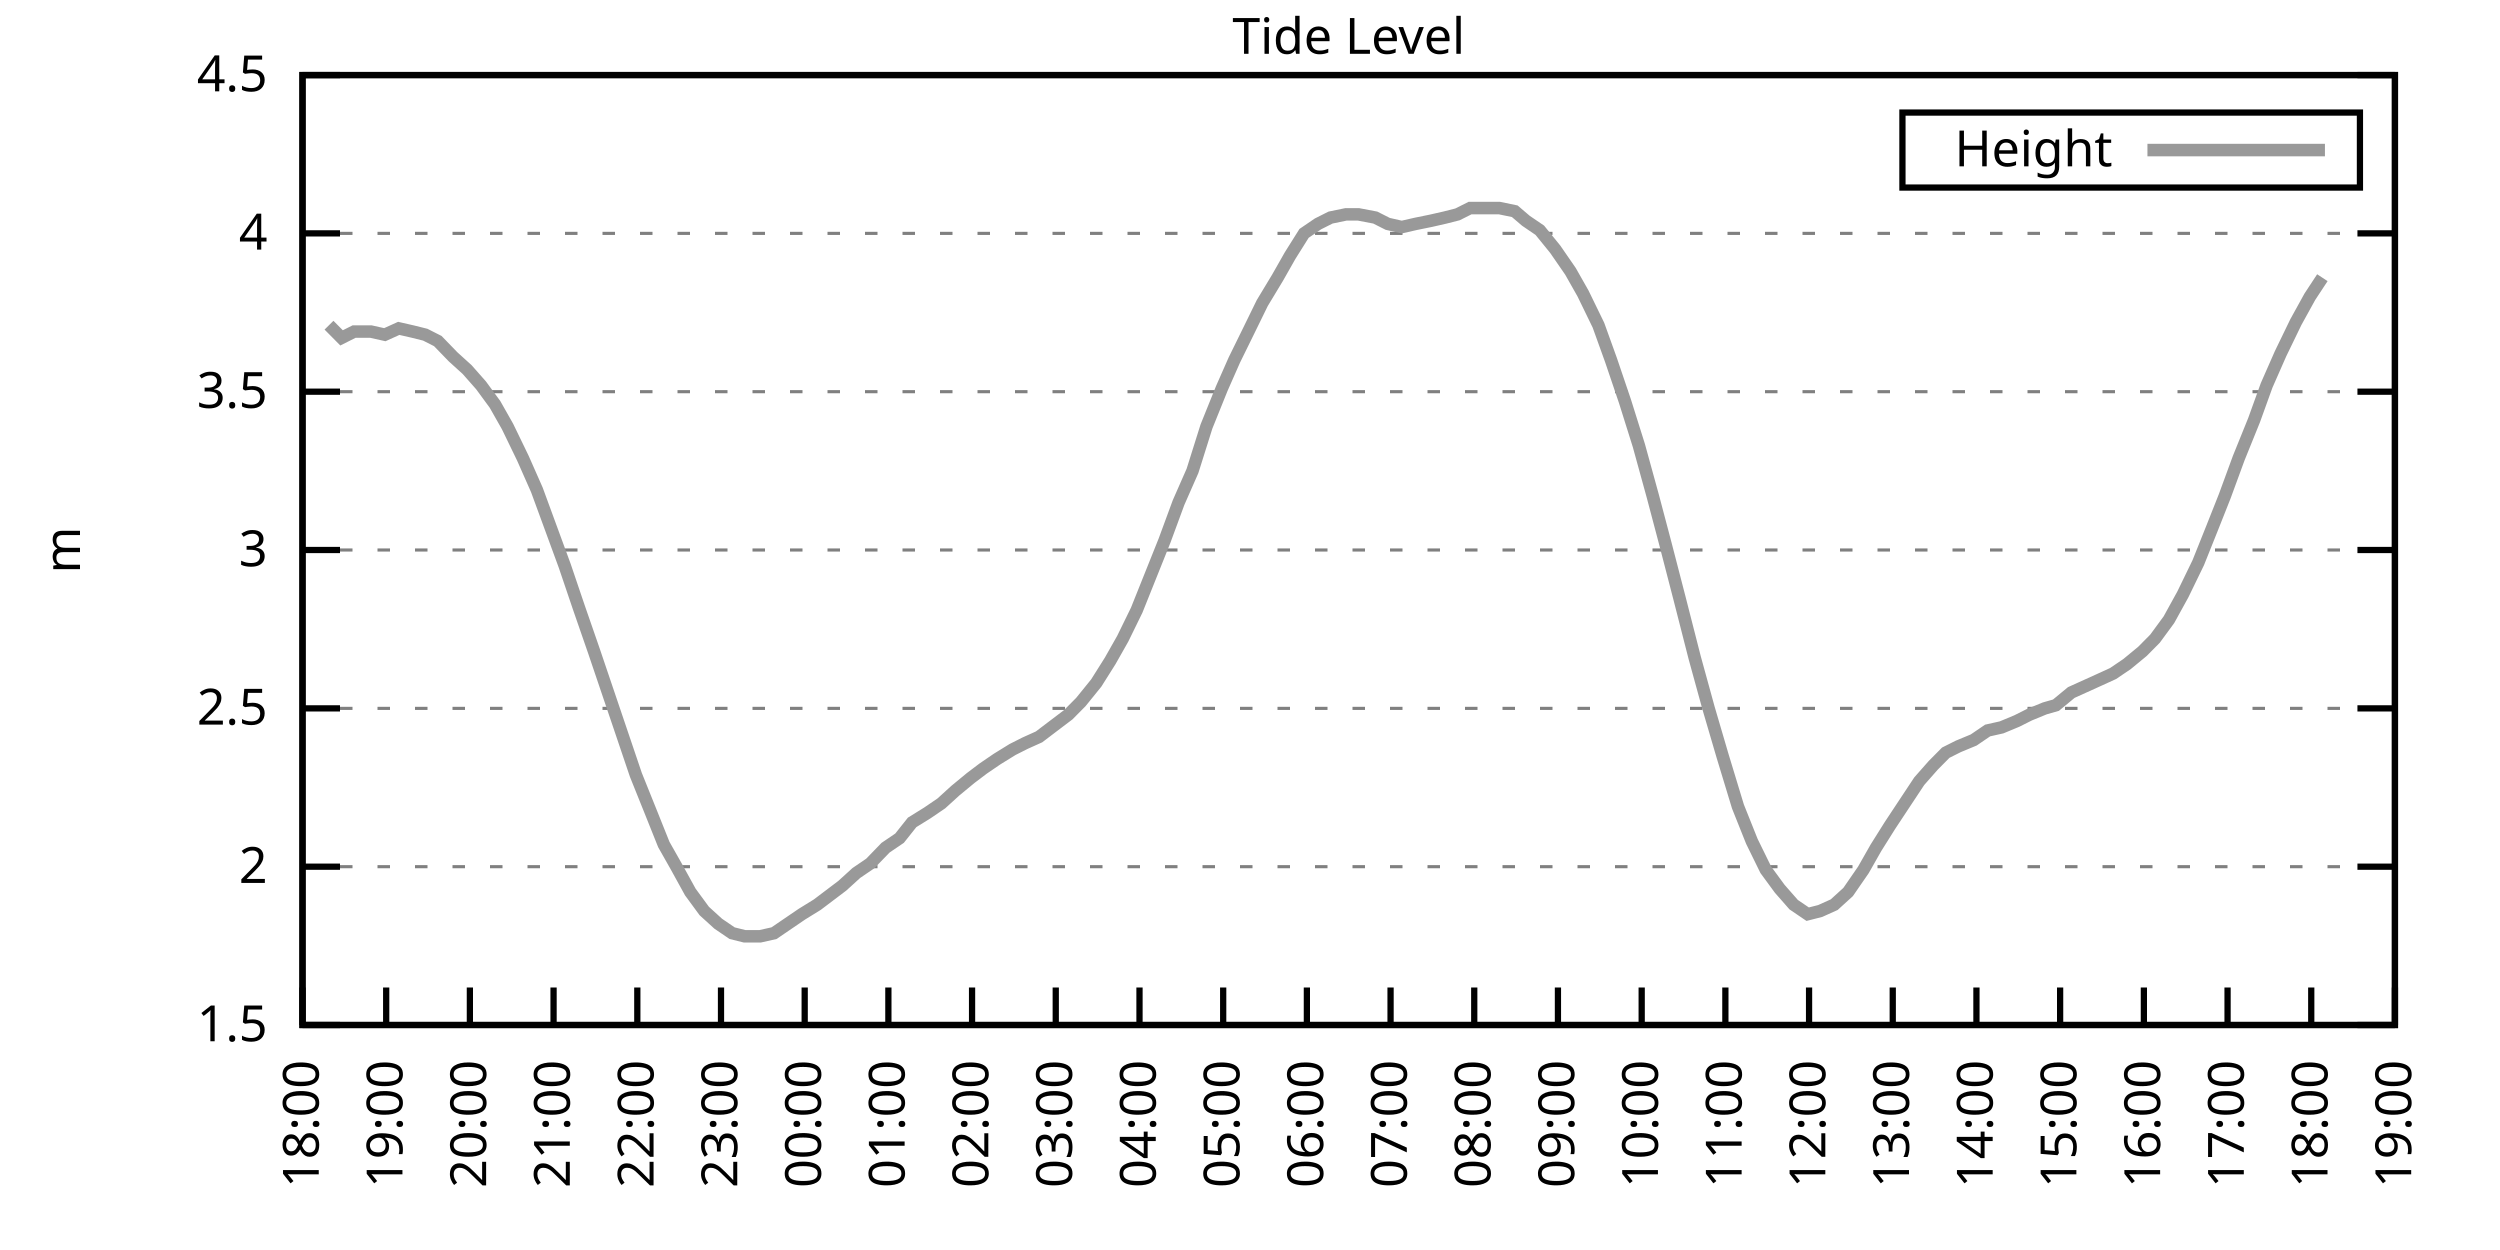
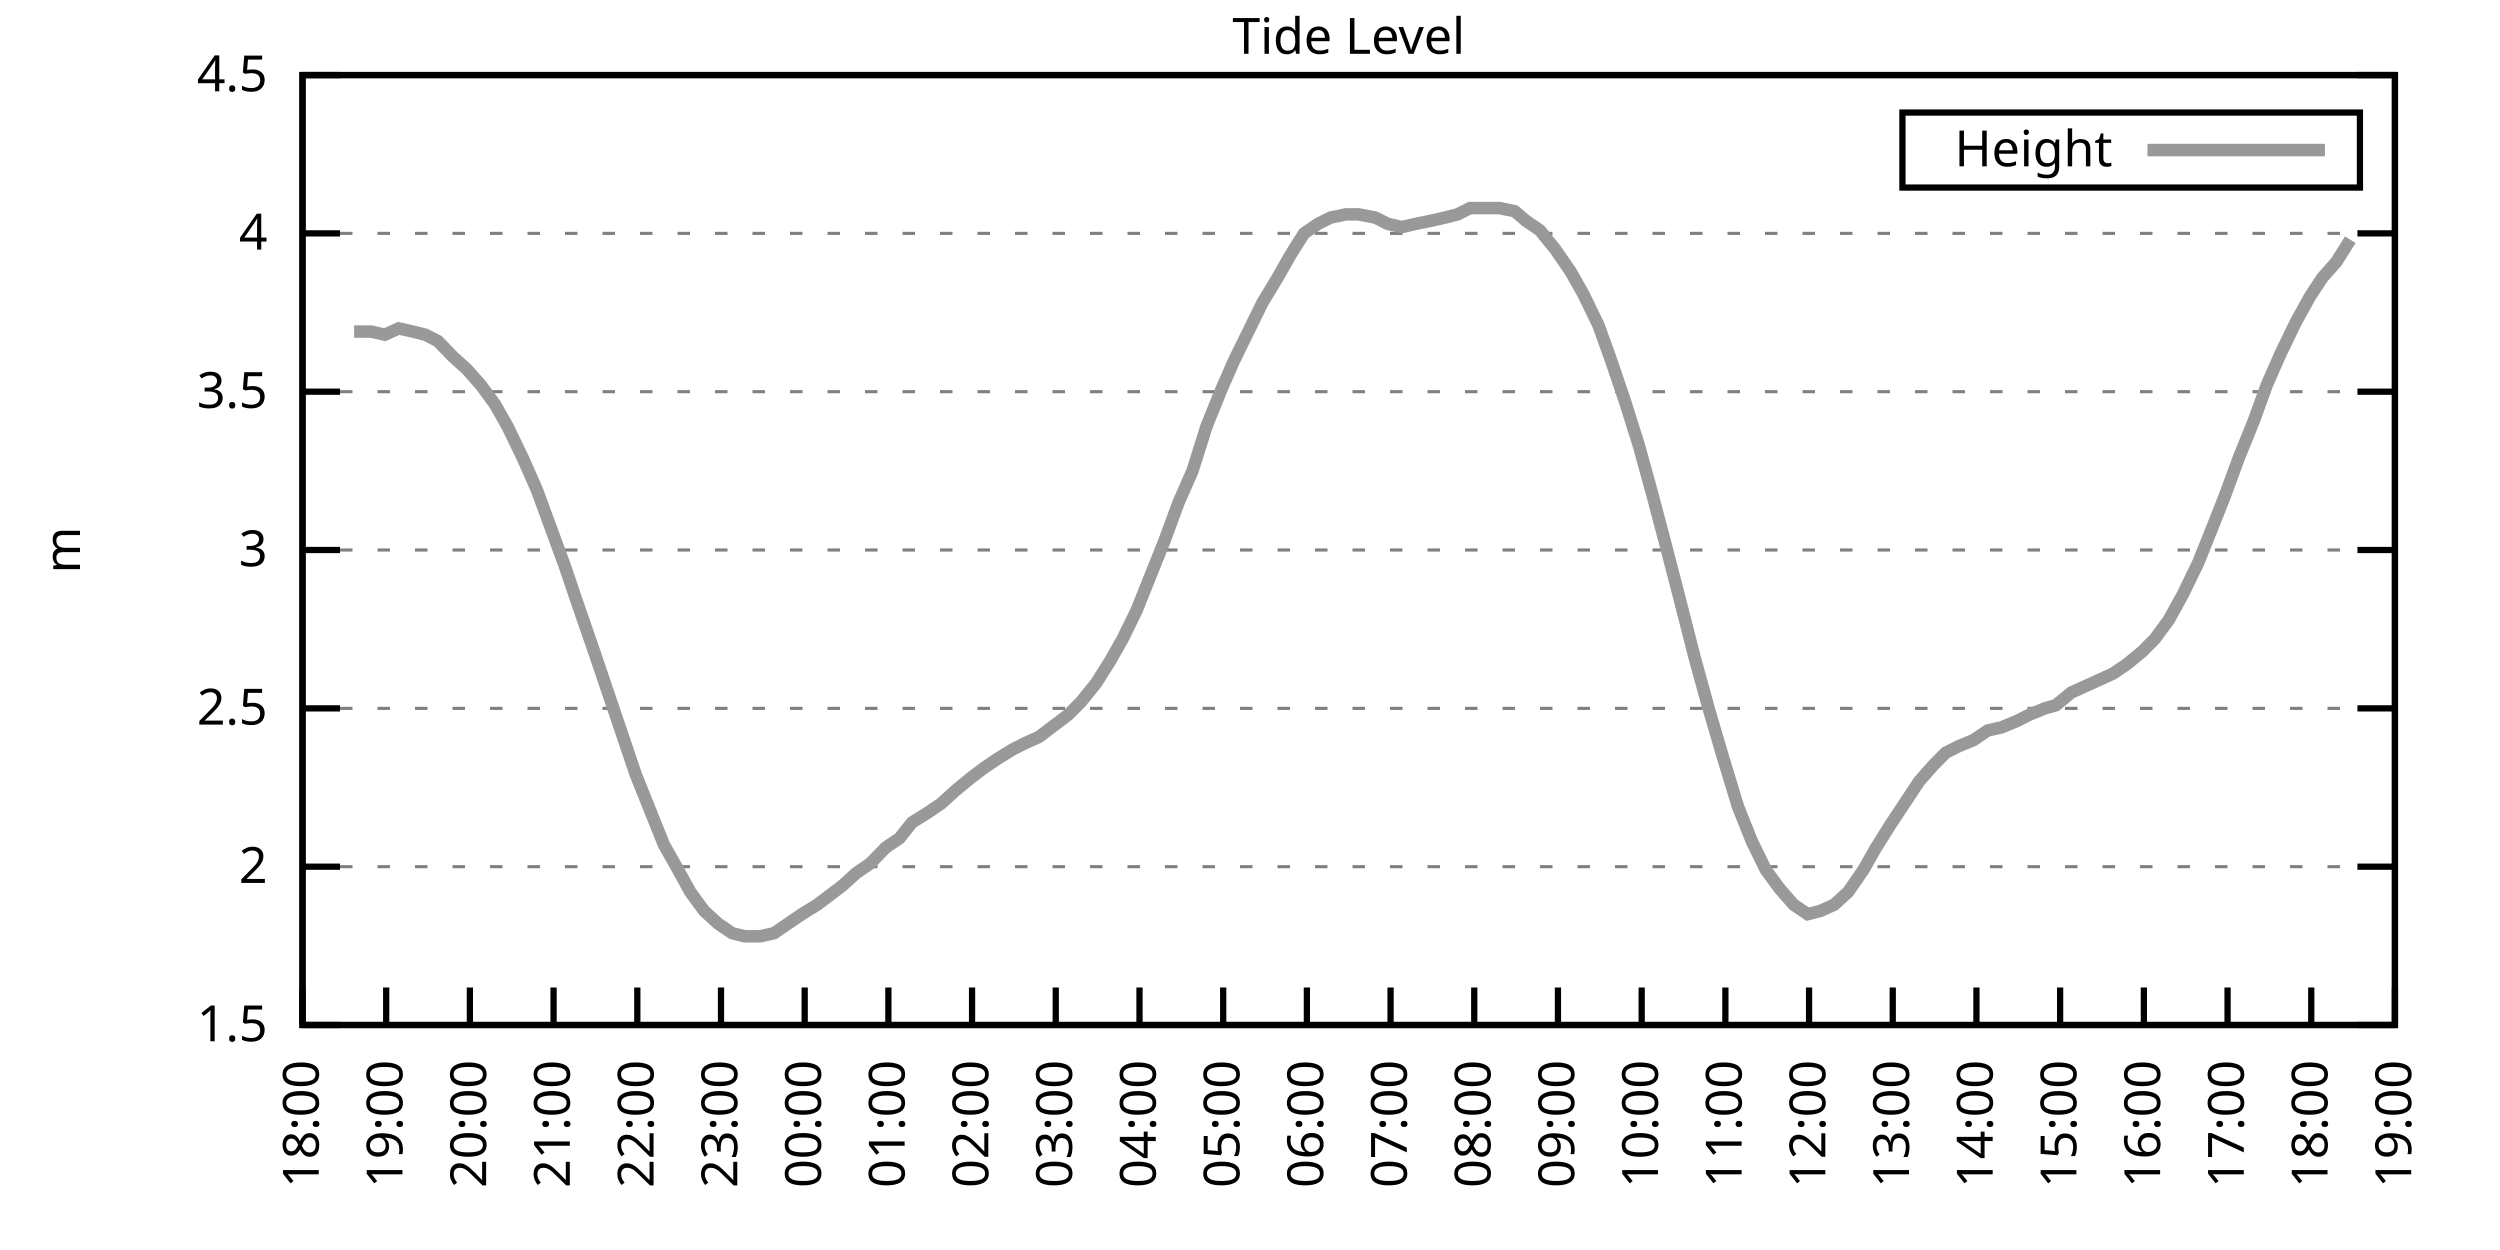
<svg xmlns="http://www.w3.org/2000/svg" xmlns:xlink="http://www.w3.org/1999/xlink" width="400" height="200" viewBox="0 0 400 200">
  <g id="gnuplot_canvas">
    <rect x="0" y="0" width="400" height="200" fill="none" />
    <defs>
      <circle id="gpDot" r="0.5" stroke-width="0.5" stroke="currentColor" />
      <path id="gpPt0" stroke-width="0.333" stroke="currentColor" d="M-1,0 h2 M0,-1 v2" />
      <path id="gpPt1" stroke-width="0.333" stroke="currentColor" d="M-1,-1 L1,1 M1,-1 L-1,1" />
      <path id="gpPt2" stroke-width="0.333" stroke="currentColor" d="M-1,0 L1,0 M0,-1 L0,1 M-1,-1 L1,1 M-1,1 L1,-1" />
      <rect id="gpPt3" stroke-width="0.333" stroke="currentColor" x="-1" y="-1" width="2" height="2" />
      <rect id="gpPt4" stroke-width="0.333" stroke="currentColor" fill="currentColor" x="-1" y="-1" width="2" height="2" />
      <circle id="gpPt5" stroke-width="0.333" stroke="currentColor" cx="0" cy="0" r="1" />
      <use xlink:href="#gpPt5" id="gpPt6" fill="currentColor" stroke="none" />
      <path id="gpPt7" stroke-width="0.333" stroke="currentColor" d="M0,-1.33 L-1.33,0.67 L1.33,0.67 z" />
      <use xlink:href="#gpPt7" id="gpPt8" fill="currentColor" stroke="none" />
      <use xlink:href="#gpPt7" id="gpPt9" stroke="currentColor" transform="rotate(180)" />
      <use xlink:href="#gpPt9" id="gpPt10" fill="currentColor" stroke="none" />
      <use xlink:href="#gpPt3" id="gpPt11" stroke="currentColor" transform="rotate(45)" />
      <use xlink:href="#gpPt11" id="gpPt12" fill="currentColor" stroke="none" />
      <path id="gpPt13" stroke-width="0.333" stroke="currentColor" d="M0,1.330 L1.265,0.411 L0.782,-1.067 L-0.782,-1.076 L-1.265,0.411 z" />
      <use xlink:href="#gpPt13" id="gpPt14" fill="currentColor" stroke="none" />
      <filter id="textbox" filterUnits="objectBoundingBox" x="0" y="0" height="1" width="1">
        <feFlood flood-color="white" flood-opacity="1" result="bgnd" />
        <feComposite in="SourceGraphic" in2="bgnd" operator="atop" />
      </filter>
      <filter id="greybox" filterUnits="objectBoundingBox" x="0" y="0" height="1" width="1">
        <feFlood flood-color="lightgrey" flood-opacity="1" result="grey" />
        <feComposite in="SourceGraphic" in2="grey" operator="atop" />
      </filter>
    </defs>
    <g fill="none" color="white" stroke="currentColor" stroke-width="1.00" stroke-linecap="butt" stroke-linejoin="miter">
</g>
    <g fill="none" color="black" stroke="currentColor" stroke-width="1.00" stroke-linecap="butt" stroke-linejoin="miter">
      <g stroke="none" shape-rendering="crispEdges">
        <polygon fill="rgb(255, 255, 255)" points="48.40,164.00 383.18,164.00 383.18,12.02 48.40,12.02 " />
      </g>
    </g>
    <g fill="none" color="black" stroke="currentColor" stroke-width="1.00" stroke-linecap="butt" stroke-linejoin="miter">
</g>
    <g fill="none" color="black" stroke="black" stroke-width="0.50" stroke-linecap="butt" stroke-linejoin="miter">
</g>
    <g fill="none" color="gray" stroke="currentColor" stroke-width="0.50" stroke-linecap="butt" stroke-linejoin="miter">
      <path stroke="gray" stroke-dasharray="2,4" class="gridline" d="M48.40,164.00 L383.19,164.00  " />
    </g>
    <g fill="none" color="gray" stroke="gray" stroke-width="1.00" stroke-linecap="butt" stroke-linejoin="miter">
</g>
    <g fill="none" color="black" stroke="currentColor" stroke-width="1.00" stroke-linecap="butt" stroke-linejoin="miter">
      <path stroke="black" d="M48.40,164.00 L54.40,164.00 M383.19,164.00 L377.19,164.00  " />
      <g transform="translate(42.80,166.60)" stroke="none" fill="black" font-family="Sans" font-size="8.00" text-anchor="end">
        <text>
          <tspan font-family="Sans"> 1.5</tspan>
        </text>
      </g>
    </g>
    <g fill="none" color="black" stroke="currentColor" stroke-width="1.00" stroke-linecap="butt" stroke-linejoin="miter">
</g>
    <g fill="none" color="black" stroke="black" stroke-width="0.50" stroke-linecap="butt" stroke-linejoin="miter">
</g>
    <g fill="none" color="gray" stroke="currentColor" stroke-width="0.50" stroke-linecap="butt" stroke-linejoin="miter">
      <path stroke="gray" stroke-dasharray="2,4" class="gridline" d="M48.40,138.67 L383.19,138.67  " />
    </g>
    <g fill="none" color="gray" stroke="gray" stroke-width="1.00" stroke-linecap="butt" stroke-linejoin="miter">
</g>
    <g fill="none" color="black" stroke="currentColor" stroke-width="1.00" stroke-linecap="butt" stroke-linejoin="miter">
      <path stroke="black" d="M48.40,138.67 L54.40,138.67 M383.19,138.67 L377.19,138.67  " />
      <g transform="translate(42.80,141.27)" stroke="none" fill="black" font-family="Sans" font-size="8.00" text-anchor="end">
        <text>
          <tspan font-family="Sans"> 2</tspan>
        </text>
      </g>
    </g>
    <g fill="none" color="black" stroke="currentColor" stroke-width="1.00" stroke-linecap="butt" stroke-linejoin="miter">
</g>
    <g fill="none" color="black" stroke="black" stroke-width="0.50" stroke-linecap="butt" stroke-linejoin="miter">
</g>
    <g fill="none" color="gray" stroke="currentColor" stroke-width="0.50" stroke-linecap="butt" stroke-linejoin="miter">
      <path stroke="gray" stroke-dasharray="2,4" class="gridline" d="M48.40,113.34 L383.19,113.34  " />
    </g>
    <g fill="none" color="gray" stroke="gray" stroke-width="1.00" stroke-linecap="butt" stroke-linejoin="miter">
</g>
    <g fill="none" color="black" stroke="currentColor" stroke-width="1.00" stroke-linecap="butt" stroke-linejoin="miter">
      <path stroke="black" d="M48.40,113.34 L54.40,113.34 M383.19,113.34 L377.19,113.34  " />
      <g transform="translate(42.80,115.94)" stroke="none" fill="black" font-family="Sans" font-size="8.00" text-anchor="end">
        <text>
          <tspan font-family="Sans"> 2.5</tspan>
        </text>
      </g>
    </g>
    <g fill="none" color="black" stroke="currentColor" stroke-width="1.00" stroke-linecap="butt" stroke-linejoin="miter">
</g>
    <g fill="none" color="black" stroke="black" stroke-width="0.50" stroke-linecap="butt" stroke-linejoin="miter">
</g>
    <g fill="none" color="gray" stroke="currentColor" stroke-width="0.50" stroke-linecap="butt" stroke-linejoin="miter">
      <path stroke="gray" stroke-dasharray="2,4" class="gridline" d="M48.40,88.00 L383.19,88.00  " />
    </g>
    <g fill="none" color="gray" stroke="gray" stroke-width="1.00" stroke-linecap="butt" stroke-linejoin="miter">
</g>
    <g fill="none" color="black" stroke="currentColor" stroke-width="1.00" stroke-linecap="butt" stroke-linejoin="miter">
      <path stroke="black" d="M48.40,88.00 L54.40,88.00 M383.19,88.00 L377.19,88.00  " />
      <g transform="translate(42.80,90.60)" stroke="none" fill="black" font-family="Sans" font-size="8.00" text-anchor="end">
        <text>
          <tspan font-family="Sans"> 3</tspan>
        </text>
      </g>
    </g>
    <g fill="none" color="black" stroke="currentColor" stroke-width="1.00" stroke-linecap="butt" stroke-linejoin="miter">
</g>
    <g fill="none" color="black" stroke="black" stroke-width="0.50" stroke-linecap="butt" stroke-linejoin="miter">
</g>
    <g fill="none" color="gray" stroke="currentColor" stroke-width="0.50" stroke-linecap="butt" stroke-linejoin="miter">
      <path stroke="gray" stroke-dasharray="2,4" class="gridline" d="M48.40,62.67 L383.19,62.67  " />
    </g>
    <g fill="none" color="gray" stroke="gray" stroke-width="1.00" stroke-linecap="butt" stroke-linejoin="miter">
</g>
    <g fill="none" color="black" stroke="currentColor" stroke-width="1.00" stroke-linecap="butt" stroke-linejoin="miter">
      <path stroke="black" d="M48.40,62.67 L54.40,62.67 M383.19,62.67 L377.19,62.67  " />
      <g transform="translate(42.80,65.27)" stroke="none" fill="black" font-family="Sans" font-size="8.00" text-anchor="end">
        <text>
          <tspan font-family="Sans"> 3.5</tspan>
        </text>
      </g>
    </g>
    <g fill="none" color="black" stroke="currentColor" stroke-width="1.00" stroke-linecap="butt" stroke-linejoin="miter">
</g>
    <g fill="none" color="black" stroke="black" stroke-width="0.50" stroke-linecap="butt" stroke-linejoin="miter">
</g>
    <g fill="none" color="gray" stroke="currentColor" stroke-width="0.50" stroke-linecap="butt" stroke-linejoin="miter">
      <path stroke="gray" stroke-dasharray="2,4" class="gridline" d="M48.40,37.34 L383.19,37.34  " />
    </g>
    <g fill="none" color="gray" stroke="gray" stroke-width="1.00" stroke-linecap="butt" stroke-linejoin="miter">
</g>
    <g fill="none" color="black" stroke="currentColor" stroke-width="1.00" stroke-linecap="butt" stroke-linejoin="miter">
      <path stroke="black" d="M48.40,37.34 L54.40,37.34 M383.19,37.34 L377.19,37.34  " />
      <g transform="translate(42.80,39.94)" stroke="none" fill="black" font-family="Sans" font-size="8.00" text-anchor="end">
        <text>
          <tspan font-family="Sans"> 4</tspan>
        </text>
      </g>
    </g>
    <g fill="none" color="black" stroke="currentColor" stroke-width="1.00" stroke-linecap="butt" stroke-linejoin="miter">
</g>
    <g fill="none" color="black" stroke="black" stroke-width="0.50" stroke-linecap="butt" stroke-linejoin="miter">
</g>
    <g fill="none" color="gray" stroke="currentColor" stroke-width="0.50" stroke-linecap="butt" stroke-linejoin="miter">
      <path stroke="gray" stroke-dasharray="2,4" class="gridline" d="M48.40,12.01 L383.19,12.01  " />
    </g>
    <g fill="none" color="gray" stroke="gray" stroke-width="1.00" stroke-linecap="butt" stroke-linejoin="miter">
</g>
    <g fill="none" color="black" stroke="currentColor" stroke-width="1.00" stroke-linecap="butt" stroke-linejoin="miter">
      <path stroke="black" d="M48.40,12.01 L54.40,12.01 M383.19,12.01 L377.19,12.01  " />
      <g transform="translate(42.80,14.61)" stroke="none" fill="black" font-family="Sans" font-size="8.00" text-anchor="end">
        <text>
          <tspan font-family="Sans"> 4.5</tspan>
        </text>
      </g>
    </g>
    <g fill="none" color="black" stroke="currentColor" stroke-width="1.00" stroke-linecap="butt" stroke-linejoin="miter">
      <path stroke="black" d="M48.40,164.00 L48.40,158.00  " />
      <g transform="translate(51.00,169.60) rotate(270.00)" stroke="none" fill="black" font-family="Sans" font-size="8.00" text-anchor="end">
        <text>
          <tspan font-family="Sans">18:00</tspan>
        </text>
      </g>
    </g>
    <g fill="none" color="black" stroke="currentColor" stroke-width="1.00" stroke-linecap="butt" stroke-linejoin="miter">
      <path stroke="black" d="M61.79,164.00 L61.79,158.00  " />
      <g transform="translate(64.39,169.60) rotate(270.00)" stroke="none" fill="black" font-family="Sans" font-size="8.00" text-anchor="end">
        <text>
          <tspan font-family="Sans">19:00</tspan>
        </text>
      </g>
    </g>
    <g fill="none" color="black" stroke="currentColor" stroke-width="1.00" stroke-linecap="butt" stroke-linejoin="miter">
      <path stroke="black" d="M75.18,164.00 L75.18,158.00  " />
      <g transform="translate(77.78,169.60) rotate(270.00)" stroke="none" fill="black" font-family="Sans" font-size="8.00" text-anchor="end">
        <text>
          <tspan font-family="Sans">20:00</tspan>
        </text>
      </g>
    </g>
    <g fill="none" color="black" stroke="currentColor" stroke-width="1.00" stroke-linecap="butt" stroke-linejoin="miter">
      <path stroke="black" d="M88.57,164.00 L88.57,158.00  " />
      <g transform="translate(91.17,169.60) rotate(270.00)" stroke="none" fill="black" font-family="Sans" font-size="8.00" text-anchor="end">
        <text>
          <tspan font-family="Sans">21:00</tspan>
        </text>
      </g>
    </g>
    <g fill="none" color="black" stroke="currentColor" stroke-width="1.00" stroke-linecap="butt" stroke-linejoin="miter">
      <path stroke="black" d="M101.97,164.00 L101.97,158.00  " />
      <g transform="translate(104.57,169.60) rotate(270.00)" stroke="none" fill="black" font-family="Sans" font-size="8.00" text-anchor="end">
        <text>
          <tspan font-family="Sans">22:00</tspan>
        </text>
      </g>
    </g>
    <g fill="none" color="black" stroke="currentColor" stroke-width="1.00" stroke-linecap="butt" stroke-linejoin="miter">
      <path stroke="black" d="M115.36,164.00 L115.36,158.00  " />
      <g transform="translate(117.96,169.60) rotate(270.00)" stroke="none" fill="black" font-family="Sans" font-size="8.00" text-anchor="end">
        <text>
          <tspan font-family="Sans">23:00</tspan>
        </text>
      </g>
    </g>
    <g fill="none" color="black" stroke="currentColor" stroke-width="1.00" stroke-linecap="butt" stroke-linejoin="miter">
      <path stroke="black" d="M128.75,164.00 L128.75,158.00  " />
      <g transform="translate(131.35,169.60) rotate(270.00)" stroke="none" fill="black" font-family="Sans" font-size="8.00" text-anchor="end">
        <text>
          <tspan font-family="Sans">00:00</tspan>
        </text>
      </g>
    </g>
    <g fill="none" color="black" stroke="currentColor" stroke-width="1.00" stroke-linecap="butt" stroke-linejoin="miter">
      <path stroke="black" d="M142.14,164.00 L142.14,158.00  " />
      <g transform="translate(144.74,169.60) rotate(270.00)" stroke="none" fill="black" font-family="Sans" font-size="8.00" text-anchor="end">
        <text>
          <tspan font-family="Sans">01:00</tspan>
        </text>
      </g>
    </g>
    <g fill="none" color="black" stroke="currentColor" stroke-width="1.00" stroke-linecap="butt" stroke-linejoin="miter">
      <path stroke="black" d="M155.53,164.00 L155.53,158.00  " />
      <g transform="translate(158.13,169.60) rotate(270.00)" stroke="none" fill="black" font-family="Sans" font-size="8.00" text-anchor="end">
        <text>
          <tspan font-family="Sans">02:00</tspan>
        </text>
      </g>
    </g>
    <g fill="none" color="black" stroke="currentColor" stroke-width="1.00" stroke-linecap="butt" stroke-linejoin="miter">
      <path stroke="black" d="M168.92,164.00 L168.92,158.00  " />
      <g transform="translate(171.52,169.60) rotate(270.00)" stroke="none" fill="black" font-family="Sans" font-size="8.00" text-anchor="end">
        <text>
          <tspan font-family="Sans">03:00</tspan>
        </text>
      </g>
    </g>
    <g fill="none" color="black" stroke="currentColor" stroke-width="1.00" stroke-linecap="butt" stroke-linejoin="miter">
      <path stroke="black" d="M182.32,164.00 L182.32,158.00  " />
      <g transform="translate(184.92,169.60) rotate(270.00)" stroke="none" fill="black" font-family="Sans" font-size="8.00" text-anchor="end">
        <text>
          <tspan font-family="Sans">04:00</tspan>
        </text>
      </g>
    </g>
    <g fill="none" color="black" stroke="currentColor" stroke-width="1.00" stroke-linecap="butt" stroke-linejoin="miter">
      <path stroke="black" d="M195.71,164.00 L195.71,158.00  " />
      <g transform="translate(198.31,169.60) rotate(270.00)" stroke="none" fill="black" font-family="Sans" font-size="8.00" text-anchor="end">
        <text>
          <tspan font-family="Sans">05:00</tspan>
        </text>
      </g>
    </g>
    <g fill="none" color="black" stroke="currentColor" stroke-width="1.00" stroke-linecap="butt" stroke-linejoin="miter">
      <path stroke="black" d="M209.10,164.00 L209.10,158.00  " />
      <g transform="translate(211.70,169.60) rotate(270.00)" stroke="none" fill="black" font-family="Sans" font-size="8.00" text-anchor="end">
        <text>
          <tspan font-family="Sans">06:00</tspan>
        </text>
      </g>
    </g>
    <g fill="none" color="black" stroke="currentColor" stroke-width="1.00" stroke-linecap="butt" stroke-linejoin="miter">
      <path stroke="black" d="M222.49,164.00 L222.49,158.00  " />
      <g transform="translate(225.09,169.60) rotate(270.00)" stroke="none" fill="black" font-family="Sans" font-size="8.00" text-anchor="end">
        <text>
          <tspan font-family="Sans">07:00</tspan>
        </text>
      </g>
    </g>
    <g fill="none" color="black" stroke="currentColor" stroke-width="1.00" stroke-linecap="butt" stroke-linejoin="miter">
      <path stroke="black" d="M235.88,164.00 L235.88,158.00  " />
      <g transform="translate(238.48,169.60) rotate(270.00)" stroke="none" fill="black" font-family="Sans" font-size="8.00" text-anchor="end">
        <text>
          <tspan font-family="Sans">08:00</tspan>
        </text>
      </g>
    </g>
    <g fill="none" color="black" stroke="currentColor" stroke-width="1.00" stroke-linecap="butt" stroke-linejoin="miter">
      <path stroke="black" d="M249.27,164.00 L249.27,158.00  " />
      <g transform="translate(251.87,169.60) rotate(270.00)" stroke="none" fill="black" font-family="Sans" font-size="8.00" text-anchor="end">
        <text>
          <tspan font-family="Sans">09:00</tspan>
        </text>
      </g>
    </g>
    <g fill="none" color="black" stroke="currentColor" stroke-width="1.00" stroke-linecap="butt" stroke-linejoin="miter">
      <path stroke="black" d="M262.67,164.00 L262.67,158.00  " />
      <g transform="translate(265.27,169.60) rotate(270.00)" stroke="none" fill="black" font-family="Sans" font-size="8.00" text-anchor="end">
        <text>
          <tspan font-family="Sans">10:00</tspan>
        </text>
      </g>
    </g>
    <g fill="none" color="black" stroke="currentColor" stroke-width="1.00" stroke-linecap="butt" stroke-linejoin="miter">
      <path stroke="black" d="M276.06,164.00 L276.06,158.00  " />
      <g transform="translate(278.66,169.60) rotate(270.00)" stroke="none" fill="black" font-family="Sans" font-size="8.00" text-anchor="end">
        <text>
          <tspan font-family="Sans">11:00</tspan>
        </text>
      </g>
    </g>
    <g fill="none" color="black" stroke="currentColor" stroke-width="1.00" stroke-linecap="butt" stroke-linejoin="miter">
      <path stroke="black" d="M289.45,164.00 L289.45,158.00  " />
      <g transform="translate(292.05,169.60) rotate(270.00)" stroke="none" fill="black" font-family="Sans" font-size="8.00" text-anchor="end">
        <text>
          <tspan font-family="Sans">12:00</tspan>
        </text>
      </g>
    </g>
    <g fill="none" color="black" stroke="currentColor" stroke-width="1.00" stroke-linecap="butt" stroke-linejoin="miter">
      <path stroke="black" d="M302.84,164.00 L302.84,158.00  " />
      <g transform="translate(305.44,169.60) rotate(270.00)" stroke="none" fill="black" font-family="Sans" font-size="8.00" text-anchor="end">
        <text>
          <tspan font-family="Sans">13:00</tspan>
        </text>
      </g>
    </g>
    <g fill="none" color="black" stroke="currentColor" stroke-width="1.00" stroke-linecap="butt" stroke-linejoin="miter">
      <path stroke="black" d="M316.23,164.00 L316.23,158.00  " />
      <g transform="translate(318.83,169.60) rotate(270.00)" stroke="none" fill="black" font-family="Sans" font-size="8.00" text-anchor="end">
        <text>
          <tspan font-family="Sans">14:00</tspan>
        </text>
      </g>
    </g>
    <g fill="none" color="black" stroke="currentColor" stroke-width="1.00" stroke-linecap="butt" stroke-linejoin="miter">
      <path stroke="black" d="M329.62,164.00 L329.62,158.00  " />
      <g transform="translate(332.22,169.60) rotate(270.00)" stroke="none" fill="black" font-family="Sans" font-size="8.00" text-anchor="end">
        <text>
          <tspan font-family="Sans">15:00</tspan>
        </text>
      </g>
    </g>
    <g fill="none" color="black" stroke="currentColor" stroke-width="1.00" stroke-linecap="butt" stroke-linejoin="miter">
      <path stroke="black" d="M343.02,164.00 L343.02,158.00  " />
      <g transform="translate(345.62,169.60) rotate(270.00)" stroke="none" fill="black" font-family="Sans" font-size="8.00" text-anchor="end">
        <text>
          <tspan font-family="Sans">16:00</tspan>
        </text>
      </g>
    </g>
    <g fill="none" color="black" stroke="currentColor" stroke-width="1.00" stroke-linecap="butt" stroke-linejoin="miter">
      <path stroke="black" d="M356.41,164.00 L356.41,158.00  " />
      <g transform="translate(359.01,169.60) rotate(270.00)" stroke="none" fill="black" font-family="Sans" font-size="8.00" text-anchor="end">
        <text>
          <tspan font-family="Sans">17:00</tspan>
        </text>
      </g>
    </g>
    <g fill="none" color="black" stroke="currentColor" stroke-width="1.00" stroke-linecap="butt" stroke-linejoin="miter">
      <path stroke="black" d="M369.80,164.00 L369.80,158.00  " />
      <g transform="translate(372.40,169.60) rotate(270.00)" stroke="none" fill="black" font-family="Sans" font-size="8.00" text-anchor="end">
        <text>
          <tspan font-family="Sans">18:00</tspan>
        </text>
      </g>
    </g>
    <g fill="none" color="black" stroke="currentColor" stroke-width="1.00" stroke-linecap="butt" stroke-linejoin="miter">
      <path stroke="black" d="M383.19,164.00 L383.19,158.00  " />
      <g transform="translate(385.79,169.60) rotate(270.00)" stroke="none" fill="black" font-family="Sans" font-size="8.00" text-anchor="end">
        <text>
          <tspan font-family="Sans">19:00</tspan>
        </text>
      </g>
    </g>
    <g fill="none" color="black" stroke="currentColor" stroke-width="1.00" stroke-linecap="butt" stroke-linejoin="miter">
</g>
    <g fill="none" color="black" stroke="currentColor" stroke-width="1.00" stroke-linecap="butt" stroke-linejoin="miter">
      <path stroke="black" d="M48.40,12.01 L48.40,164.00 L383.19,164.00 L383.19,12.01 L48.40,12.01 Z  " />
    </g>
    <g fill="none" color="black" stroke="currentColor" stroke-width="1.00" stroke-linecap="butt" stroke-linejoin="miter">
</g>
    <g fill="none" color="black" stroke="currentColor" stroke-width="1.00" stroke-linecap="butt" stroke-linejoin="miter">
      <path stroke="black" d="M304.39,30.01 L304.39,18.01 L377.59,18.01 L377.59,30.01 L304.39,30.01 Z  " />
    </g>
    <g id="Tide_level_plot_1">
      <g fill="none" color="white" stroke="black" stroke-width="2.00" stroke-linecap="butt" stroke-linejoin="miter">
</g>
      <g fill="none" color="black" stroke="currentColor" stroke-width="2.00" stroke-linecap="butt" stroke-linejoin="miter">
        <g transform="translate(337.99,26.61)" stroke="none" fill="black" font-family="Sans" font-size="8.00" text-anchor="end">
          <text>
            <tspan font-family="Sans">Height</tspan>
          </text>
        </g>
      </g>
      <g fill="none" color="black" stroke="currentColor" stroke-width="2.00" stroke-linecap="butt" stroke-linejoin="miter">
-         <path stroke="rgb(153, 153, 153)" d="M343.59,24.01 L371.99,24.01 M52.64,52.03 L54.65,54.06 L56.66,53.05 L59.34,53.05 L61.57,53.55 L63.80,52.54   L66.03,53.05 L68.04,53.55 L70.05,54.57 L72.50,57.10 L74.74,59.13 L76.97,61.66 L79.20,64.70 L81.21,68.25   L83.66,73.31 L85.90,78.38 L88.13,84.46 L90.36,90.54 L92.59,97.12 L95.05,104.22 L99.51,117.39 L101.74,123.98   L103.98,129.55 L106.21,135.12 L108.22,138.67 L110.45,142.72 L112.68,145.76 L114.91,147.79 L117.14,149.31 L119.15,149.81   L121.61,149.81 L123.84,149.31 L126.07,147.79 L128.30,146.27 L130.76,144.75 L132.77,143.23 L134.78,141.71 L137.01,139.68   L139.24,138.16 L141.69,135.63 L143.93,134.11 L145.94,131.58 L148.39,130.06 L150.62,128.54 L152.85,126.51 L155.31,124.48   L157.32,122.96 L159.55,121.44 L162.01,119.92 L164.01,118.91 L166.25,117.90 L168.25,116.38 L170.93,114.35 L172.94,112.32   L175.40,109.28 L177.63,105.74 L179.64,102.19 L181.87,97.63 L184.10,92.06 L186.33,86.49 L188.57,80.41 L190.80,75.34   L193.03,68.25 L195.48,62.17 L197.49,57.61 L199.73,53.05 L201.96,48.49 L204.41,44.43 L206.42,40.89 L208.65,37.34   L210.88,35.82 L212.89,34.81 L215.35,34.30 L217.36,34.30 L220.04,34.81 L222.04,35.82 L224.28,36.33 L226.51,35.82   L228.96,35.32 L231.20,34.81 L233.20,34.30 L235.21,33.29 L237.89,33.29 L239.90,33.29 L242.36,33.80 L244.14,35.32   L246.37,36.84 L248.83,39.87 L251.28,43.42 L253.29,46.97 L255.75,52.03 L257.76,57.61 L259.99,64.19 L262.22,71.29   L264.45,79.39 L266.46,86.99 L268.69,95.60 L271.15,105.23 L273.38,113.34 L275.61,120.94 L278.07,129.04 L280.30,134.62   L282.53,139.17 L284.76,142.21 L286.99,144.75 L289.23,146.27 L291.23,145.76 L293.47,144.75 L295.70,142.72 L298.15,139.17   L300.16,135.63 L302.39,132.08 L304.40,129.04 L307.08,124.99 L309.31,122.46 L311.32,120.43 L313.33,119.42 L315.79,118.40   L318.02,116.88 L320.25,116.38 L322.70,115.36 L324.71,114.35 L327.17,113.34 L328.95,112.83 L331.41,110.80 L333.64,109.79   L335.87,108.78 L338.10,107.76 L340.34,106.24 L342.79,104.22 L344.80,102.19 L347.03,99.15 L349.26,95.10 L351.72,90.03   L353.95,84.46 L355.96,79.39 L358.19,73.31 L360.65,67.23 L362.66,61.66 L364.89,56.59 L367.34,51.53 L369.58,47.47   L371.58,44.43  " />
+         <path stroke="rgb(153, 153, 153)" d="M343.59,24.01 L371.99,24.01 M56.66,53.05 L59.34,53.05 L61.57,53.55 L63.80,52.54 L66.03,53.05 L68.04,53.55   L70.05,54.57 L72.50,57.10 L74.74,59.13 L76.97,61.66 L79.20,64.70 L81.21,68.25 L83.66,73.31 L85.90,78.38   L88.13,84.46 L90.36,90.54 L92.59,97.12 L95.05,104.22 L99.51,117.39 L101.74,123.98 L103.98,129.55 L106.21,135.12   L108.22,138.67 L110.45,142.72 L112.68,145.76 L114.91,147.79 L117.14,149.31 L119.15,149.81 L121.61,149.81 L123.84,149.31   L126.07,147.79 L128.30,146.27 L130.76,144.75 L132.77,143.23 L134.78,141.71 L137.01,139.68 L139.24,138.16 L141.69,135.63   L143.93,134.11 L145.94,131.58 L148.39,130.06 L150.62,128.54 L152.85,126.51 L155.31,124.48 L157.32,122.96 L159.55,121.44   L162.01,119.92 L164.01,118.91 L166.25,117.90 L168.25,116.38 L170.93,114.35 L172.94,112.32 L175.40,109.28 L177.63,105.74   L179.64,102.19 L181.87,97.63 L184.10,92.06 L186.33,86.49 L188.57,80.41 L190.80,75.34 L193.03,68.25 L195.48,62.17   L197.49,57.61 L199.73,53.05 L201.96,48.49 L204.41,44.43 L206.42,40.89 L208.65,37.34 L210.88,35.82 L212.89,34.81   L215.35,34.30 L217.36,34.30 L220.04,34.81 L222.04,35.82 L224.28,36.33 L226.51,35.82 L228.96,35.32 L231.20,34.81   L233.20,34.30 L235.21,33.29 L237.89,33.29 L239.90,33.29 L242.36,33.80 L244.14,35.32 L246.37,36.84 L248.83,39.87   L251.28,43.42 L253.29,46.97 L255.75,52.03 L257.76,57.61 L259.99,64.19 L262.22,71.29 L264.45,79.39 L266.46,86.99   L268.69,95.60 L271.15,105.23 L273.38,113.34 L275.61,120.94 L278.07,129.04 L280.30,134.62 L282.53,139.17 L284.76,142.21   L286.99,144.75 L289.23,146.27 L291.23,145.76 L293.47,144.75 L295.70,142.72 L298.15,139.17 L300.16,135.63 L302.39,132.08   L304.40,129.04 L307.08,124.99 L309.31,122.46 L311.32,120.43 L313.33,119.42 L315.79,118.40 L318.02,116.88 L320.25,116.38   L322.70,115.36 L324.71,114.35 L327.17,113.34 L328.95,112.83 L331.41,110.80 L333.64,109.79 L335.87,108.78 L338.10,107.76   L340.34,106.24 L342.79,104.22 L344.80,102.19 L347.03,99.15 L349.26,95.10 L351.72,90.03 L353.95,84.46 L355.96,79.39   L358.19,73.31 L360.65,67.23 L362.66,61.66 L364.89,56.59 L367.34,51.53 L369.58,47.47 L371.58,44.43 L373.82,41.90   L376.05,38.35  " />
      </g>
    </g>
    <g fill="none" color="black" stroke="currentColor" stroke-width="2.00" stroke-linecap="butt" stroke-linejoin="miter">
</g>
    <g fill="none" color="black" stroke="black" stroke-width="1.00" stroke-linecap="butt" stroke-linejoin="miter">
</g>
    <g fill="none" color="black" stroke="currentColor" stroke-width="1.00" stroke-linecap="butt" stroke-linejoin="miter">
      <path stroke="black" d="M48.40,12.01 L48.40,164.00 L383.19,164.00 L383.19,12.01 L48.40,12.01 Z  " />
      <g transform="translate(12.80,88.01) rotate(270.00)" stroke="none" fill="black" font-family="Sans" font-size="8.00" text-anchor="middle">
        <text>
          <tspan font-family="Sans">m</tspan>
        </text>
      </g>
    </g>
    <g fill="none" color="black" stroke="currentColor" stroke-width="1.00" stroke-linecap="butt" stroke-linejoin="miter">
</g>
    <g fill="none" color="black" stroke="currentColor" stroke-width="1.00" stroke-linecap="butt" stroke-linejoin="miter">
      <g transform="translate(215.79,8.61)" stroke="none" fill="black" font-family="Sans" font-size="8.00" text-anchor="middle">
        <text>
          <tspan font-family="Sans">Tide Level</tspan>
        </text>
      </g>
    </g>
    <g fill="none" color="black" stroke="currentColor" stroke-width="1.00" stroke-linecap="butt" stroke-linejoin="miter">
</g>
  </g>
</svg>
